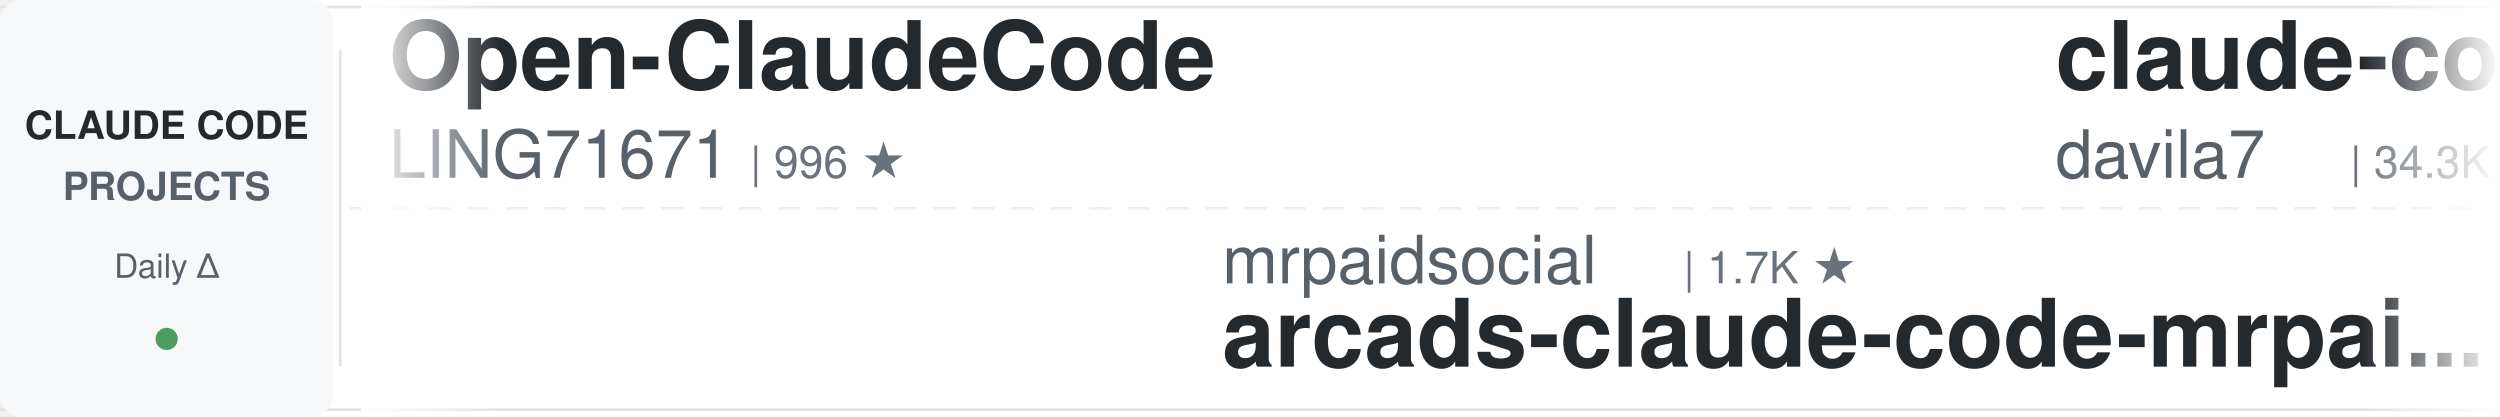
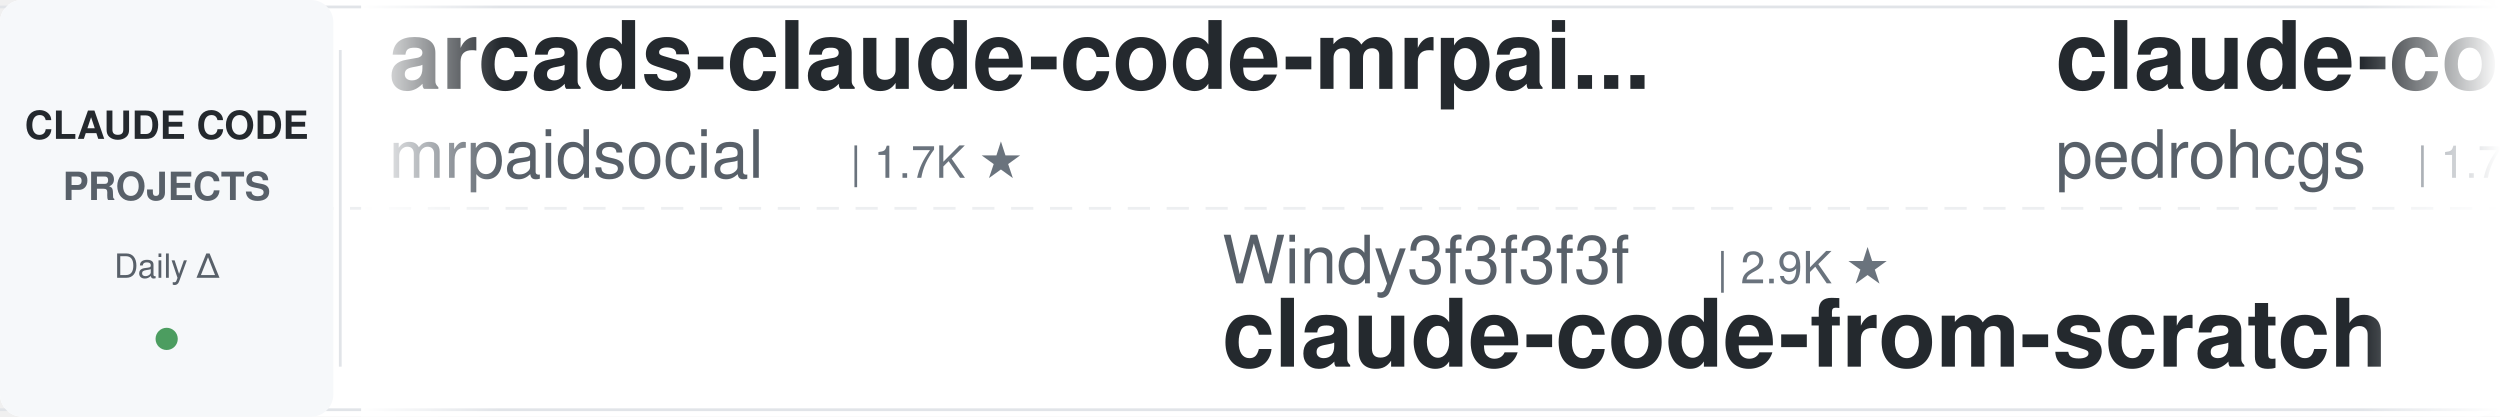
<svg xmlns="http://www.w3.org/2000/svg" width="900" height="150">
  <defs>
    <linearGradient id="leftFade" x1="0%" y1="0%" x2="100%" y2="0%">
      <stop offset="0%" style="stop-color:#ffffff;stop-opacity:1" />
      <stop offset="100%" style="stop-color:#ffffff;stop-opacity:0" />
    </linearGradient>
    <linearGradient id="rightFade" x1="0%" y1="0%" x2="100%" y2="0%">
      <stop offset="0%" style="stop-color:#ffffff;stop-opacity:0" />
      <stop offset="100%" style="stop-color:#ffffff;stop-opacity:1" />
    </linearGradient>
  </defs>
  <rect width="900" height="150" fill="#ffffff" rx="8" />
  <rect x="0" y="2" width="900" height="1" fill="#e1e4e8" />
  <rect x="0" y="147" width="900" height="1" fill="#e1e4e8" />
  <line x1="0" y1="75" x2="900" y2="75" stroke="#e1e4e8" stroke-width="1" stroke-dasharray="8 6" opacity="0.6" />
  <rect x="0" y="0" width="120" height="150" fill="#f6f8fa" rx="8" />
  <text x="60" y="50" font-family="-apple-system, BlinkMacSystemFont, 'Segoe UI', Helvetica, Arial, sans-serif" font-size="14" font-weight="600" fill="#24292e" text-anchor="middle">CLAUDE CODE</text>
  <text x="60" y="72" font-family="-apple-system, BlinkMacSystemFont, 'Segoe UI', Helvetica, Arial, sans-serif" font-size="14" font-weight="600" fill="#586069" text-anchor="middle">PROJECTS</text>
  <text x="60" y="100" font-family="-apple-system, BlinkMacSystemFont, 'Segoe UI', Helvetica, Arial, sans-serif" font-size="12" font-weight="500" fill="#586069" text-anchor="middle">Daily Δ</text>
  <circle cx="60" cy="122" r="4" fill="#22863a" opacity="0.8" />
  <rect x="122" y="18" width="1" height="114" fill="#e1e4e8" />
  <clipPath id="tickerClip">
    <rect x="130" y="0" width="770" height="150" />
  </clipPath>
  <g clip-path="url(#tickerClip)">
    <g id="tickerItems">
      <animateTransform attributeName="transform" attributeType="XML" type="translate" from="0 0" to="-3000 0" dur="54s" repeatCount="indefinite" />
      <g transform="translate(0, 0)">
-         <text x="140" y="32" font-family="-apple-system, BlinkMacSystemFont, 'Segoe UI', Helvetica, Arial, sans-serif" font-size="34" font-weight="600" fill="#24292e">Open-ClaudeCode</text>
-         <text x="140" y="64" font-family="-apple-system, BlinkMacSystemFont, 'Segoe UI', Helvetica, Arial, sans-serif" font-size="24" font-weight="400" fill="#586069">LING71671</text>
-         <text x="270" y="64" font-family="-apple-system, BlinkMacSystemFont, 'Segoe UI', Helvetica, Arial, sans-serif" font-size="16" font-weight="500" fill="#6a737d">| 996 ★</text>
+         <text x="140" y="32" font-family="-apple-system, BlinkMacSystemFont, 'Segoe UI', Helvetica, Arial, sans-serif" font-size="34" font-weight="600" fill="#24292e">arcads-claude-code-mrpai...</text>
+         <text x="140" y="64" font-family="-apple-system, BlinkMacSystemFont, 'Segoe UI', Helvetica, Arial, sans-serif" font-size="24" font-weight="400" fill="#586069">mrpaidsocial</text>
+         <text x="306" y="64" font-family="-apple-system, BlinkMacSystemFont, 'Segoe UI', Helvetica, Arial, sans-serif" font-size="16" font-weight="500" fill="#6a737d">| 1.7K ★</text>
      </g>
      <g transform="translate(300, 0)">
-         <text x="140" y="102" font-family="-apple-system, BlinkMacSystemFont, 'Segoe UI', Helvetica, Arial, sans-serif" font-size="24" font-weight="400" fill="#586069">mrpaidsocial</text>
-         <text x="306" y="102" font-family="-apple-system, BlinkMacSystemFont, 'Segoe UI', Helvetica, Arial, sans-serif" font-size="16" font-weight="500" fill="#6a737d">| 1.7K ★</text>
-         <text x="140" y="132" font-family="-apple-system, BlinkMacSystemFont, 'Segoe UI', Helvetica, Arial, sans-serif" font-size="34" font-weight="600" fill="#24292e">arcads-claude-code-mrpai...</text>
+         <text x="140" y="102" font-family="-apple-system, BlinkMacSystemFont, 'Segoe UI', Helvetica, Arial, sans-serif" font-size="24" font-weight="400" fill="#586069">Windy3f3f3f3f</text>
+         <text x="318" y="102" font-family="-apple-system, BlinkMacSystemFont, 'Segoe UI', Helvetica, Arial, sans-serif" font-size="16" font-weight="500" fill="#6a737d">| 2.9K ★</text>
+         <text x="140" y="132" font-family="-apple-system, BlinkMacSystemFont, 'Segoe UI', Helvetica, Arial, sans-serif" font-size="34" font-weight="600" fill="#24292e">claude-code-from-scratch</text>
      </g>
      <g transform="translate(600, 0)">
-         <text x="140" y="32" font-family="-apple-system, BlinkMacSystemFont, 'Segoe UI', Helvetica, Arial, sans-serif" font-size="34" font-weight="600" fill="#24292e">claude-code-templates</text>
-         <text x="140" y="64" font-family="-apple-system, BlinkMacSystemFont, 'Segoe UI', Helvetica, Arial, sans-serif" font-size="24" font-weight="400" fill="#586069">davila7</text>
-         <text x="246" y="64" font-family="-apple-system, BlinkMacSystemFont, 'Segoe UI', Helvetica, Arial, sans-serif" font-size="16" font-weight="500" fill="#6a737d">| 34.3K ★</text>
+         <text x="140" y="32" font-family="-apple-system, BlinkMacSystemFont, 'Segoe UI', Helvetica, Arial, sans-serif" font-size="34" font-weight="600" fill="#24292e">claude-code-my-workflow</text>
+         <text x="140" y="64" font-family="-apple-system, BlinkMacSystemFont, 'Segoe UI', Helvetica, Arial, sans-serif" font-size="24" font-weight="400" fill="#586069">pedrohcgs</text>
+         <text x="270" y="64" font-family="-apple-system, BlinkMacSystemFont, 'Segoe UI', Helvetica, Arial, sans-serif" font-size="16" font-weight="500" fill="#6a737d">| 1.7K ★</text>
      </g>
      <g transform="translate(900, 0)">
-         <text x="140" y="102" font-family="-apple-system, BlinkMacSystemFont, 'Segoe UI', Helvetica, Arial, sans-serif" font-size="24" font-weight="400" fill="#586069">OneRedOak</text>
-         <text x="270" y="102" font-family="-apple-system, BlinkMacSystemFont, 'Segoe UI', Helvetica, Arial, sans-serif" font-size="16" font-weight="500" fill="#6a737d">| 3.9K ★</text>
-         <text x="140" y="132" font-family="-apple-system, BlinkMacSystemFont, 'Segoe UI', Helvetica, Arial, sans-serif" font-size="34" font-weight="600" fill="#24292e">claude-code-workflows</text>
+         <text x="140" y="102" font-family="-apple-system, BlinkMacSystemFont, 'Segoe UI', Helvetica, Arial, sans-serif" font-size="24" font-weight="400" fill="#586069">frankbria</text>
+         <text x="270" y="102" font-family="-apple-system, BlinkMacSystemFont, 'Segoe UI', Helvetica, Arial, sans-serif" font-size="16" font-weight="500" fill="#6a737d">| 9.7K ★</text>
+         <text x="140" y="132" font-family="-apple-system, BlinkMacSystemFont, 'Segoe UI', Helvetica, Arial, sans-serif" font-size="34" font-weight="600" fill="#24292e">ralph-claude-code</text>
      </g>
      <g transform="translate(1200, 0)">
-         <text x="140" y="32" font-family="-apple-system, BlinkMacSystemFont, 'Segoe UI', Helvetica, Arial, sans-serif" font-size="34" font-weight="600" fill="#24292e">claude-code-from-source</text>
-         <text x="140" y="64" font-family="-apple-system, BlinkMacSystemFont, 'Segoe UI', Helvetica, Arial, sans-serif" font-size="24" font-weight="400" fill="#586069">alejandrobalderas</text>
-         <text x="366" y="64" font-family="-apple-system, BlinkMacSystemFont, 'Segoe UI', Helvetica, Arial, sans-serif" font-size="16" font-weight="500" fill="#6a737d">| 3.0K ★</text>
+         <text x="140" y="32" font-family="-apple-system, BlinkMacSystemFont, 'Segoe UI', Helvetica, Arial, sans-serif" font-size="34" font-weight="600" fill="#24292e">awesome-claude-code-tool...</text>
+         <text x="140" y="64" font-family="-apple-system, BlinkMacSystemFont, 'Segoe UI', Helvetica, Arial, sans-serif" font-size="24" font-weight="400" fill="#586069">rohitg00</text>
+         <text x="258" y="64" font-family="-apple-system, BlinkMacSystemFont, 'Segoe UI', Helvetica, Arial, sans-serif" font-size="16" font-weight="500" fill="#6a737d">| 2.9K ★</text>
      </g>
      <g transform="translate(1500, 0)">
-         <text x="140" y="102" font-family="-apple-system, BlinkMacSystemFont, 'Segoe UI', Helvetica, Arial, sans-serif" font-size="24" font-weight="400" fill="#586069">diet103</text>
-         <text x="246" y="102" font-family="-apple-system, BlinkMacSystemFont, 'Segoe UI', Helvetica, Arial, sans-serif" font-size="16" font-weight="500" fill="#6a737d">| 10.1K ★</text>
-         <text x="140" y="132" font-family="-apple-system, BlinkMacSystemFont, 'Segoe UI', Helvetica, Arial, sans-serif" font-size="34" font-weight="600" fill="#24292e">claude-code-infrastructu...</text>
+         <text x="140" y="102" font-family="-apple-system, BlinkMacSystemFont, 'Segoe UI', Helvetica, Arial, sans-serif" font-size="24" font-weight="400" fill="#586069">https-deeplearning-ai</text>
+         <text x="414" y="102" font-family="-apple-system, BlinkMacSystemFont, 'Segoe UI', Helvetica, Arial, sans-serif" font-size="16" font-weight="500" fill="#6a737d">| 569 ★</text>
+         <text x="140" y="132" font-family="-apple-system, BlinkMacSystemFont, 'Segoe UI', Helvetica, Arial, sans-serif" font-size="34" font-weight="600" fill="#24292e">sc-claude-code-files</text>
      </g>
      <g transform="translate(1800, 0)">
-         <text x="140" y="32" font-family="-apple-system, BlinkMacSystemFont, 'Segoe UI', Helvetica, Arial, sans-serif" font-size="34" font-weight="600" fill="#24292e">claude-code-source</text>
-         <text x="140" y="64" font-family="-apple-system, BlinkMacSystemFont, 'Segoe UI', Helvetica, Arial, sans-serif" font-size="24" font-weight="400" fill="#586069">AprilNEA</text>
-         <text x="258" y="64" font-family="-apple-system, BlinkMacSystemFont, 'Segoe UI', Helvetica, Arial, sans-serif" font-size="16" font-weight="500" fill="#6a737d">| 393 ★</text>
+         <text x="140" y="32" font-family="-apple-system, BlinkMacSystemFont, 'Segoe UI', Helvetica, Arial, sans-serif" font-size="34" font-weight="600" fill="#24292e">claude-code-guide</text>
+         <text x="140" y="64" font-family="-apple-system, BlinkMacSystemFont, 'Segoe UI', Helvetica, Arial, sans-serif" font-size="24" font-weight="400" fill="#586069">Cranot</text>
+         <text x="234" y="64" font-family="-apple-system, BlinkMacSystemFont, 'Segoe UI', Helvetica, Arial, sans-serif" font-size="16" font-weight="500" fill="#6a737d">| 2.9K ★</text>
      </g>
      <g transform="translate(2100, 0)">
-         <text x="140" y="102" font-family="-apple-system, BlinkMacSystemFont, 'Segoe UI', Helvetica, Arial, sans-serif" font-size="24" font-weight="400" fill="#586069">Yeachan-Heo</text>
-         <text x="294" y="102" font-family="-apple-system, BlinkMacSystemFont, 'Segoe UI', Helvetica, Arial, sans-serif" font-size="16" font-weight="500" fill="#6a737d">| 41.1K ★</text>
-         <text x="140" y="132" font-family="-apple-system, BlinkMacSystemFont, 'Segoe UI', Helvetica, Arial, sans-serif" font-size="34" font-weight="600" fill="#24292e">oh-my-claudecode</text>
+         <text x="140" y="102" font-family="-apple-system, BlinkMacSystemFont, 'Segoe UI', Helvetica, Arial, sans-serif" font-size="24" font-weight="400" fill="#586069">Pimzino</text>
+         <text x="246" y="102" font-family="-apple-system, BlinkMacSystemFont, 'Segoe UI', Helvetica, Arial, sans-serif" font-size="16" font-weight="500" fill="#6a737d">| 3.9K ★</text>
+         <text x="140" y="132" font-family="-apple-system, BlinkMacSystemFont, 'Segoe UI', Helvetica, Arial, sans-serif" font-size="34" font-weight="600" fill="#24292e">claude-code-spec-workflo...</text>
      </g>
      <g transform="translate(2400, 0)">
-         <text x="140" y="32" font-family="-apple-system, BlinkMacSystemFont, 'Segoe UI', Helvetica, Arial, sans-serif" font-size="34" font-weight="600" fill="#24292e">everything-claude-code</text>
-         <text x="140" y="64" font-family="-apple-system, BlinkMacSystemFont, 'Segoe UI', Helvetica, Arial, sans-serif" font-size="24" font-weight="400" fill="#586069">WorldFlowAI</text>
-         <text x="294" y="64" font-family="-apple-system, BlinkMacSystemFont, 'Segoe UI', Helvetica, Arial, sans-serif" font-size="16" font-weight="500" fill="#6a737d">| 6.9K ★</text>
+         <text x="140" y="32" font-family="-apple-system, BlinkMacSystemFont, 'Segoe UI', Helvetica, Arial, sans-serif" font-size="34" font-weight="600" fill="#24292e">claude-code-cheat-sheet</text>
+         <text x="140" y="64" font-family="-apple-system, BlinkMacSystemFont, 'Segoe UI', Helvetica, Arial, sans-serif" font-size="24" font-weight="400" fill="#586069">Njengah</text>
+         <text x="246" y="64" font-family="-apple-system, BlinkMacSystemFont, 'Segoe UI', Helvetica, Arial, sans-serif" font-size="16" font-weight="500" fill="#6a737d">| 2.0K ★</text>
      </g>
      <g transform="translate(2700, 0)">
-         <text x="140" y="102" font-family="-apple-system, BlinkMacSystemFont, 'Segoe UI', Helvetica, Arial, sans-serif" font-size="24" font-weight="400" fill="#586069">AICoderTudou</text>
-         <text x="306" y="102" font-family="-apple-system, BlinkMacSystemFont, 'Segoe UI', Helvetica, Arial, sans-serif" font-size="16" font-weight="500" fill="#6a737d">| 493 ★</text>
-         <text x="140" y="132" font-family="-apple-system, BlinkMacSystemFont, 'Segoe UI', Helvetica, Arial, sans-serif" font-size="34" font-weight="600" fill="#24292e">claude-code-tudou</text>
+         <text x="140" y="102" font-family="-apple-system, BlinkMacSystemFont, 'Segoe UI', Helvetica, Arial, sans-serif" font-size="24" font-weight="400" fill="#586069">lintsinghua</text>
+         <text x="294" y="102" font-family="-apple-system, BlinkMacSystemFont, 'Segoe UI', Helvetica, Arial, sans-serif" font-size="16" font-weight="500" fill="#6a737d">| 4.4K ★</text>
+         <text x="140" y="132" font-family="-apple-system, BlinkMacSystemFont, 'Segoe UI', Helvetica, Arial, sans-serif" font-size="34" font-weight="600" fill="#24292e">claude-code-book</text>
      </g>
      <g transform="translate(3000, 0)">
-         <text x="140" y="32" font-family="-apple-system, BlinkMacSystemFont, 'Segoe UI', Helvetica, Arial, sans-serif" font-size="34" font-weight="600" fill="#24292e">Open-ClaudeCode</text>
-         <text x="140" y="64" font-family="-apple-system, BlinkMacSystemFont, 'Segoe UI', Helvetica, Arial, sans-serif" font-size="24" font-weight="400" fill="#586069">LING71671</text>
-         <text x="270" y="64" font-family="-apple-system, BlinkMacSystemFont, 'Segoe UI', Helvetica, Arial, sans-serif" font-size="16" font-weight="500" fill="#6a737d">| 996 ★</text>
+         <text x="140" y="32" font-family="-apple-system, BlinkMacSystemFont, 'Segoe UI', Helvetica, Arial, sans-serif" font-size="34" font-weight="600" fill="#24292e">arcads-claude-code-mrpai...</text>
+         <text x="140" y="64" font-family="-apple-system, BlinkMacSystemFont, 'Segoe UI', Helvetica, Arial, sans-serif" font-size="24" font-weight="400" fill="#586069">mrpaidsocial</text>
+         <text x="306" y="64" font-family="-apple-system, BlinkMacSystemFont, 'Segoe UI', Helvetica, Arial, sans-serif" font-size="16" font-weight="500" fill="#6a737d">| 1.7K ★</text>
      </g>
      <g transform="translate(3300, 0)">
-         <text x="140" y="102" font-family="-apple-system, BlinkMacSystemFont, 'Segoe UI', Helvetica, Arial, sans-serif" font-size="24" font-weight="400" fill="#586069">mrpaidsocial</text>
-         <text x="306" y="102" font-family="-apple-system, BlinkMacSystemFont, 'Segoe UI', Helvetica, Arial, sans-serif" font-size="16" font-weight="500" fill="#6a737d">| 1.7K ★</text>
-         <text x="140" y="132" font-family="-apple-system, BlinkMacSystemFont, 'Segoe UI', Helvetica, Arial, sans-serif" font-size="34" font-weight="600" fill="#24292e">arcads-claude-code-mrpai...</text>
+         <text x="140" y="102" font-family="-apple-system, BlinkMacSystemFont, 'Segoe UI', Helvetica, Arial, sans-serif" font-size="24" font-weight="400" fill="#586069">Windy3f3f3f3f</text>
+         <text x="318" y="102" font-family="-apple-system, BlinkMacSystemFont, 'Segoe UI', Helvetica, Arial, sans-serif" font-size="16" font-weight="500" fill="#6a737d">| 2.9K ★</text>
+         <text x="140" y="132" font-family="-apple-system, BlinkMacSystemFont, 'Segoe UI', Helvetica, Arial, sans-serif" font-size="34" font-weight="600" fill="#24292e">claude-code-from-scratch</text>
      </g>
      <g transform="translate(3600, 0)">
-         <text x="140" y="32" font-family="-apple-system, BlinkMacSystemFont, 'Segoe UI', Helvetica, Arial, sans-serif" font-size="34" font-weight="600" fill="#24292e">claude-code-templates</text>
-         <text x="140" y="64" font-family="-apple-system, BlinkMacSystemFont, 'Segoe UI', Helvetica, Arial, sans-serif" font-size="24" font-weight="400" fill="#586069">davila7</text>
-         <text x="246" y="64" font-family="-apple-system, BlinkMacSystemFont, 'Segoe UI', Helvetica, Arial, sans-serif" font-size="16" font-weight="500" fill="#6a737d">| 34.3K ★</text>
+         <text x="140" y="32" font-family="-apple-system, BlinkMacSystemFont, 'Segoe UI', Helvetica, Arial, sans-serif" font-size="34" font-weight="600" fill="#24292e">claude-code-my-workflow</text>
+         <text x="140" y="64" font-family="-apple-system, BlinkMacSystemFont, 'Segoe UI', Helvetica, Arial, sans-serif" font-size="24" font-weight="400" fill="#586069">pedrohcgs</text>
+         <text x="270" y="64" font-family="-apple-system, BlinkMacSystemFont, 'Segoe UI', Helvetica, Arial, sans-serif" font-size="16" font-weight="500" fill="#6a737d">| 1.7K ★</text>
      </g>
      <g transform="translate(3900, 0)">
-         <text x="140" y="102" font-family="-apple-system, BlinkMacSystemFont, 'Segoe UI', Helvetica, Arial, sans-serif" font-size="24" font-weight="400" fill="#586069">OneRedOak</text>
-         <text x="270" y="102" font-family="-apple-system, BlinkMacSystemFont, 'Segoe UI', Helvetica, Arial, sans-serif" font-size="16" font-weight="500" fill="#6a737d">| 3.9K ★</text>
-         <text x="140" y="132" font-family="-apple-system, BlinkMacSystemFont, 'Segoe UI', Helvetica, Arial, sans-serif" font-size="34" font-weight="600" fill="#24292e">claude-code-workflows</text>
+         <text x="140" y="102" font-family="-apple-system, BlinkMacSystemFont, 'Segoe UI', Helvetica, Arial, sans-serif" font-size="24" font-weight="400" fill="#586069">frankbria</text>
+         <text x="270" y="102" font-family="-apple-system, BlinkMacSystemFont, 'Segoe UI', Helvetica, Arial, sans-serif" font-size="16" font-weight="500" fill="#6a737d">| 9.7K ★</text>
+         <text x="140" y="132" font-family="-apple-system, BlinkMacSystemFont, 'Segoe UI', Helvetica, Arial, sans-serif" font-size="34" font-weight="600" fill="#24292e">ralph-claude-code</text>
      </g>
    </g>
  </g>
  <rect x="130" y="0" width="50" height="150" fill="url(#leftFade)" />
  <rect x="850" y="0" width="50" height="150" fill="url(#rightFade)" />
</svg>
